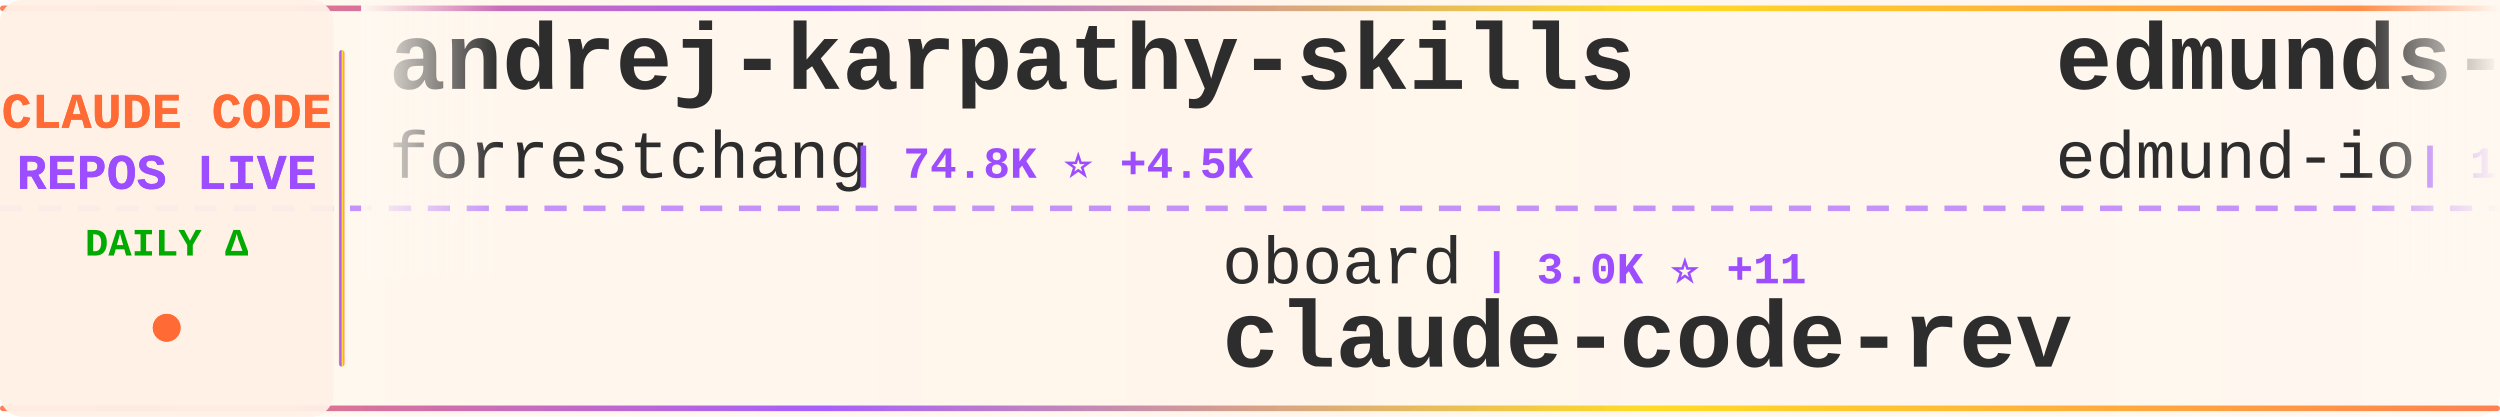
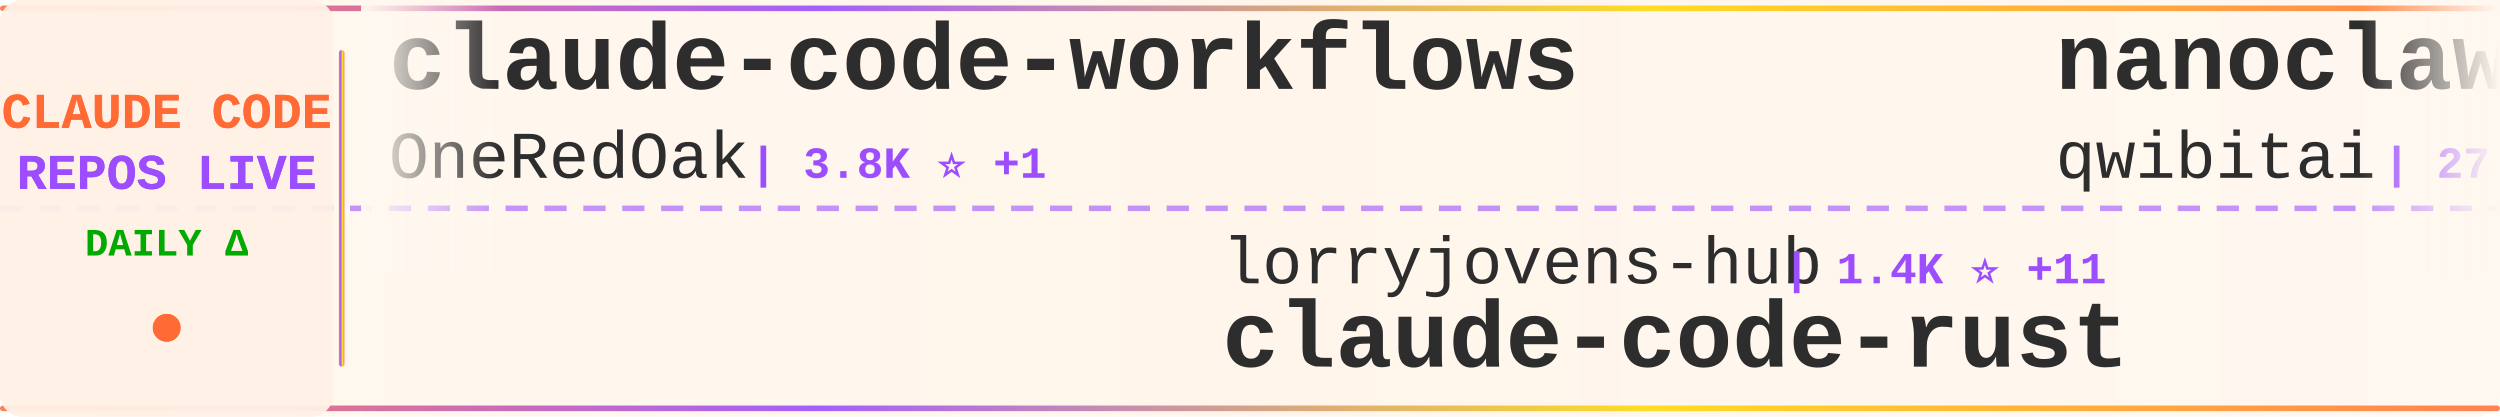
<svg xmlns="http://www.w3.org/2000/svg" width="900" height="150">
  <defs>
    <linearGradient id="tickerBg" x1="0%" y1="0%" x2="100%" y2="0%">
      <stop offset="0%" style="stop-color:#fff8f0;stop-opacity:0.98" />
      <stop offset="50%" style="stop-color:#fff5eb;stop-opacity:1" />
      <stop offset="100%" style="stop-color:#fff8f0;stop-opacity:0.98" />
    </linearGradient>
    <linearGradient id="borderGrad" x1="0%" y1="0%" x2="100%" y2="0%">
      <stop offset="0%" style="stop-color:#FF6B35;stop-opacity:0.85">
        <animate attributeName="stop-opacity" values="0.85;1;0.85" dur="2s" repeatCount="indefinite" />
      </stop>
      <stop offset="33%" style="stop-color:#9C4EFF;stop-opacity:0.9">
        <animate attributeName="stop-opacity" values="0.9;1;0.9" dur="2.2s" repeatCount="indefinite" />
      </stop>
      <stop offset="66%" style="stop-color:#FFD700;stop-opacity:0.85">
        <animate attributeName="stop-opacity" values="0.85;1;0.85" dur="1.8s" repeatCount="indefinite" />
      </stop>
      <stop offset="100%" style="stop-color:#FF6B35;stop-opacity:0.85">
        <animate attributeName="stop-opacity" values="0.85;1;0.85" dur="2s" repeatCount="indefinite" />
      </stop>
    </linearGradient>
    <filter id="textGlow">
      <feGaussianBlur stdDeviation="0.15" result="coloredBlur" />
      <feMerge>
        <feMergeNode in="coloredBlur" />
        <feMergeNode in="SourceGraphic" />
      </feMerge>
    </filter>
    <filter id="metricGlow">
      <feGaussianBlur stdDeviation="0.2" result="coloredBlur" />
      <feMerge>
        <feMergeNode in="coloredBlur" />
        <feMergeNode in="SourceGraphic" />
      </feMerge>
    </filter>
    <linearGradient id="leftFade" x1="0%" y1="0%" x2="100%" y2="0%">
      <stop offset="0%" style="stop-color:#fff8f0;stop-opacity:1" />
      <stop offset="100%" style="stop-color:#fff8f0;stop-opacity:0" />
    </linearGradient>
    <linearGradient id="rightFade" x1="0%" y1="0%" x2="100%" y2="0%">
      <stop offset="0%" style="stop-color:#fff8f0;stop-opacity:0" />
      <stop offset="100%" style="stop-color:#fff8f0;stop-opacity:1" />
    </linearGradient>
  </defs>
  <rect width="900" height="150" fill="url(#tickerBg)" rx="8" />
  <rect x="0" y="2" width="900" height="2" fill="url(#borderGrad)" rx="1" />
  <rect x="0" y="146" width="900" height="2" fill="url(#borderGrad)" rx="1" />
  <line x1="0" y1="75" x2="900" y2="75" stroke="#9C4EFF" stroke-width="2" stroke-dasharray="8 6" opacity="0.6" />
  <rect x="0" y="0" width="120" height="150" fill="#fff0e6" opacity="0.95" rx="8" />
  <text x="60" y="46" font-family="'Courier New', monospace" font-size="18" font-weight="bold" fill="#FF6B35" text-anchor="middle" filter="url(#textGlow)">
    CLAUDE CODE
  </text>
  <text x="60" y="68" font-family="'Courier New', monospace" font-size="18" font-weight="bold" fill="#9C4EFF" text-anchor="middle" filter="url(#textGlow)">
    REPOS LIVE
  </text>
  <text x="60" y="92" font-family="'Courier New', monospace" font-size="14" font-weight="bold" fill="#00aa00" text-anchor="middle">
    DAILY Δ
  </text>
  <circle cx="60" cy="118" r="5" fill="#FF6B35" filter="url(#metricGlow)">
    <animate attributeName="r" values="4;6;4" dur="1.5s" repeatCount="indefinite" />
    <animate attributeName="opacity" values="0.6;1;0.6" dur="1.5s" repeatCount="indefinite" />
  </circle>
  <rect x="122" y="18" width="2" height="114" fill="url(#borderGrad)" rx="1" />
  <clipPath id="tickerClip">
    <rect x="130" y="0" width="770" height="150" />
  </clipPath>
  <g clip-path="url(#tickerClip)">
    <g id="tickerItems">
      <animateTransform attributeName="transform" attributeType="XML" type="translate" from="0 0" to="-3000 0" dur="54s" repeatCount="indefinite" />
      <g transform="translate(0, 0)">
-         <text x="140" y="32" font-family="'Courier New', monospace" font-size="34" font-weight="bold" fill="#2d2d2d">andrej-karpathy-skills</text>
-         <text x="140" y="64" font-family="'Courier New', monospace" font-size="24" font-weight="normal" fill="#2d2d2d" opacity="1.0">forrestchang</text>
-         <text x="306" y="64" font-family="'Courier New', monospace" font-size="16" font-weight="bold" fill="#9C4EFF"> | 74.8K ⭐ +4.5K</text>
+         <text x="140" y="32" font-family="'Courier New', monospace" font-size="34" font-weight="bold" fill="#2d2d2d">claude-code-workflows</text>
+         <text x="140" y="64" font-family="'Courier New', monospace" font-size="24" font-weight="normal" fill="#2d2d2d" opacity="1.0">OneRedOak</text>
+         <text x="270" y="64" font-family="'Courier New', monospace" font-size="16" font-weight="bold" fill="#9C4EFF"> | 3.8K ⭐ +1</text>
      </g>
      <g transform="translate(300, 0)">
-         <text x="140" y="102" font-family="'Courier New', monospace" font-size="24" font-weight="normal" fill="#2d2d2d" opacity="1.0">oboard</text>
-         <text x="234" y="102" font-family="'Courier New', monospace" font-size="16" font-weight="bold" fill="#9C4EFF"> | 3.0K ⭐ +11</text>
-         <text x="140" y="132" font-family="'Courier New', monospace" font-size="34" font-weight="bold" fill="#2d2d2d">claude-code-rev</text>
+         <text x="140" y="102" font-family="'Courier New', monospace" font-size="24" font-weight="normal" fill="#2d2d2d" opacity="1.0">lorryjovens-hub</text>
+         <text x="342" y="102" font-family="'Courier New', monospace" font-size="16" font-weight="bold" fill="#9C4EFF"> | 1.4K ⭐ +11</text>
+         <text x="140" y="132" font-family="'Courier New', monospace" font-size="34" font-weight="bold" fill="#2d2d2d">claude-code-rust</text>
      </g>
      <g transform="translate(600, 0)">
-         <text x="140" y="32" font-family="'Courier New', monospace" font-size="34" font-weight="bold" fill="#2d2d2d">edmunds-claude-code</text>
-         <text x="140" y="64" font-family="'Courier New', monospace" font-size="24" font-weight="normal" fill="#2d2d2d" opacity="1.0">edmund-io</text>
-         <text x="270" y="64" font-family="'Courier New', monospace" font-size="16" font-weight="bold" fill="#9C4EFF"> | 1.4K ⭐ +1</text>
+         <text x="140" y="32" font-family="'Courier New', monospace" font-size="34" font-weight="bold" fill="#2d2d2d">nanoclaw</text>
+         <text x="140" y="64" font-family="'Courier New', monospace" font-size="24" font-weight="normal" fill="#2d2d2d" opacity="1.0">qwibitai</text>
+         <text x="258" y="64" font-family="'Courier New', monospace" font-size="16" font-weight="bold" fill="#9C4EFF"> | 27.7K ⭐ +44</text>
      </g>
      <g transform="translate(900, 0)">
-         <text x="140" y="102" font-family="'Courier New', monospace" font-size="24" font-weight="normal" fill="#2d2d2d" opacity="1.0">https-deeplearning-ai</text>
-         <text x="414" y="102" font-family="'Courier New', monospace" font-size="16" font-weight="bold" fill="#9C4EFF"> | 491 ⭐</text>
-         <text x="140" y="132" font-family="'Courier New', monospace" font-size="34" font-weight="bold" fill="#2d2d2d">sc-claude-code-files</text>
+         <text x="140" y="102" font-family="'Courier New', monospace" font-size="24" font-weight="normal" fill="#2d2d2d" opacity="1.0">affaan-m</text>
+         <text x="258" y="102" font-family="'Courier New', monospace" font-size="16" font-weight="bold" fill="#9C4EFF"> | 164.1K ⭐ +1.1K</text>
+         <text x="140" y="132" font-family="'Courier New', monospace" font-size="34" font-weight="bold" fill="#2d2d2d">everything-claude-code</text>
      </g>
      <g transform="translate(1200, 0)">
-         <text x="140" y="32" font-family="'Courier New', monospace" font-size="34" font-weight="bold" fill="#2d2d2d">claude-code-tips</text>
-         <text x="140" y="64" font-family="'Courier New', monospace" font-size="24" font-weight="normal" fill="#2d2d2d" opacity="1.0">ykdojo</text>
-         <text x="234" y="64" font-family="'Courier New', monospace" font-size="16" font-weight="bold" fill="#9C4EFF"> | 7.9K ⭐ +26</text>
+         <text x="140" y="32" font-family="'Courier New', monospace" font-size="34" font-weight="bold" fill="#2d2d2d">claude-code-proxy</text>
+         <text x="140" y="64" font-family="'Courier New', monospace" font-size="24" font-weight="normal" fill="#2d2d2d" opacity="1.0">1rgs</text>
+         <text x="210" y="64" font-family="'Courier New', monospace" font-size="16" font-weight="bold" fill="#9C4EFF"> | 3.5K ⭐ +4</text>
      </g>
      <g transform="translate(1500, 0)">
-         <text x="140" y="102" font-family="'Courier New', monospace" font-size="24" font-weight="normal" fill="#2d2d2d" opacity="1.0">luyao618</text>
-         <text x="258" y="102" font-family="'Courier New', monospace" font-size="16" font-weight="bold" fill="#9C4EFF"> | 1.2K ⭐ +9</text>
-         <text x="140" y="132" font-family="'Courier New', monospace" font-size="34" font-weight="bold" fill="#2d2d2d">Claude-Code-Source-Study</text>
+         <text x="140" y="102" font-family="'Courier New', monospace" font-size="24" font-weight="normal" fill="#2d2d2d" opacity="1.0">mehmoodosman</text>
+         <text x="306" y="102" font-family="'Courier New', monospace" font-size="16" font-weight="bold" fill="#9C4EFF"> | 166 ⭐</text>
+         <text x="140" y="132" font-family="'Courier New', monospace" font-size="34" font-weight="bold" fill="#2d2d2d">claude-code</text>
      </g>
      <g transform="translate(1800, 0)">
-         <text x="140" y="32" font-family="'Courier New', monospace" font-size="34" font-weight="bold" fill="#2d2d2d">claude-code-system-promp...</text>
-         <text x="140" y="64" font-family="'Courier New', monospace" font-size="24" font-weight="normal" fill="#2d2d2d" opacity="1.0">Piebald-AI</text>
-         <text x="282" y="64" font-family="'Courier New', monospace" font-size="16" font-weight="bold" fill="#9C4EFF"> | 9.3K ⭐ +86</text>
+         <text x="140" y="32" font-family="'Courier New', monospace" font-size="34" font-weight="bold" fill="#2d2d2d">learn-claude-code</text>
+         <text x="140" y="64" font-family="'Courier New', monospace" font-size="24" font-weight="normal" fill="#2d2d2d" opacity="1.0">shareAI-lab</text>
+         <text x="294" y="64" font-family="'Courier New', monospace" font-size="16" font-weight="bold" fill="#9C4EFF"> | 55.7K ⭐ +290</text>
      </g>
      <g transform="translate(2100, 0)">
-         <text x="140" y="102" font-family="'Courier New', monospace" font-size="24" font-weight="normal" fill="#2d2d2d" opacity="1.0">router-for-me</text>
-         <text x="318" y="102" font-family="'Courier New', monospace" font-size="16" font-weight="bold" fill="#9C4EFF"> | 27.9K ⭐ +229</text>
-         <text x="140" y="132" font-family="'Courier New', monospace" font-size="34" font-weight="bold" fill="#2d2d2d">CLIProxyAPI</text>
+         <text x="140" y="102" font-family="'Courier New', monospace" font-size="24" font-weight="normal" fill="#2d2d2d" opacity="1.0">anthropics</text>
+         <text x="282" y="102" font-family="'Courier New', monospace" font-size="16" font-weight="bold" fill="#9C4EFF"> | 17.6K ⭐ +99</text>
+         <text x="140" y="132" font-family="'Courier New', monospace" font-size="34" font-weight="bold" fill="#2d2d2d">claude-plugins-official</text>
      </g>
      <g transform="translate(2400, 0)">
-         <text x="140" y="32" font-family="'Courier New', monospace" font-size="34" font-weight="bold" fill="#2d2d2d">how-claude-code-works</text>
-         <text x="140" y="64" font-family="'Courier New', monospace" font-size="24" font-weight="normal" fill="#2d2d2d" opacity="1.0">Windy3f3f3f3f</text>
-         <text x="318" y="64" font-family="'Courier New', monospace" font-size="16" font-weight="bold" fill="#9C4EFF"> | 2.0K ⭐ +13</text>
+         <text x="140" y="32" font-family="'Courier New', monospace" font-size="34" font-weight="bold" fill="#2d2d2d">claude_code_bridge</text>
+         <text x="140" y="64" font-family="'Courier New', monospace" font-size="24" font-weight="normal" fill="#2d2d2d" opacity="1.0">bfly123</text>
+         <text x="246" y="64" font-family="'Courier New', monospace" font-size="16" font-weight="bold" fill="#9C4EFF"> | 2.3K ⭐ +15</text>
      </g>
      <g transform="translate(2700, 0)">
-         <text x="140" y="102" font-family="'Courier New', monospace" font-size="24" font-weight="normal" fill="#2d2d2d" opacity="1.0">musistudio</text>
-         <text x="282" y="102" font-family="'Courier New', monospace" font-size="16" font-weight="bold" fill="#9C4EFF"> | 32.7K ⭐ +68</text>
-         <text x="140" y="132" font-family="'Courier New', monospace" font-size="34" font-weight="bold" fill="#2d2d2d">claude-code-router</text>
+         <text x="140" y="102" font-family="'Courier New', monospace" font-size="24" font-weight="normal" fill="#2d2d2d" opacity="1.0">paoloanzn</text>
+         <text x="270" y="102" font-family="'Courier New', monospace" font-size="16" font-weight="bold" fill="#9C4EFF"> | 8.0K ⭐ +24</text>
+         <text x="140" y="132" font-family="'Courier New', monospace" font-size="34" font-weight="bold" fill="#2d2d2d">free-code</text>
      </g>
      <g transform="translate(3000, 0)">
-         <text x="140" y="32" font-family="'Courier New', monospace" font-size="34" font-weight="bold" fill="#2d2d2d">andrej-karpathy-skills</text>
-         <text x="140" y="64" font-family="'Courier New', monospace" font-size="24" font-weight="normal" fill="#2d2d2d" opacity="1.0">forrestchang</text>
-         <text x="306" y="64" font-family="'Courier New', monospace" font-size="16" font-weight="bold" fill="#9C4EFF"> | 74.8K ⭐ +4.5K</text>
+         <text x="140" y="32" font-family="'Courier New', monospace" font-size="34" font-weight="bold" fill="#2d2d2d">claude-code-workflows</text>
+         <text x="140" y="64" font-family="'Courier New', monospace" font-size="24" font-weight="normal" fill="#2d2d2d" opacity="1.0">OneRedOak</text>
+         <text x="270" y="64" font-family="'Courier New', monospace" font-size="16" font-weight="bold" fill="#9C4EFF"> | 3.8K ⭐ +1</text>
      </g>
      <g transform="translate(3300, 0)">
-         <text x="140" y="102" font-family="'Courier New', monospace" font-size="24" font-weight="normal" fill="#2d2d2d" opacity="1.0">oboard</text>
-         <text x="234" y="102" font-family="'Courier New', monospace" font-size="16" font-weight="bold" fill="#9C4EFF"> | 3.0K ⭐ +11</text>
-         <text x="140" y="132" font-family="'Courier New', monospace" font-size="34" font-weight="bold" fill="#2d2d2d">claude-code-rev</text>
+         <text x="140" y="102" font-family="'Courier New', monospace" font-size="24" font-weight="normal" fill="#2d2d2d" opacity="1.0">lorryjovens-hub</text>
+         <text x="342" y="102" font-family="'Courier New', monospace" font-size="16" font-weight="bold" fill="#9C4EFF"> | 1.4K ⭐ +11</text>
+         <text x="140" y="132" font-family="'Courier New', monospace" font-size="34" font-weight="bold" fill="#2d2d2d">claude-code-rust</text>
      </g>
      <g transform="translate(3600, 0)">
-         <text x="140" y="32" font-family="'Courier New', monospace" font-size="34" font-weight="bold" fill="#2d2d2d">edmunds-claude-code</text>
-         <text x="140" y="64" font-family="'Courier New', monospace" font-size="24" font-weight="normal" fill="#2d2d2d" opacity="1.0">edmund-io</text>
-         <text x="270" y="64" font-family="'Courier New', monospace" font-size="16" font-weight="bold" fill="#9C4EFF"> | 1.4K ⭐ +1</text>
+         <text x="140" y="32" font-family="'Courier New', monospace" font-size="34" font-weight="bold" fill="#2d2d2d">nanoclaw</text>
+         <text x="140" y="64" font-family="'Courier New', monospace" font-size="24" font-weight="normal" fill="#2d2d2d" opacity="1.0">qwibitai</text>
+         <text x="258" y="64" font-family="'Courier New', monospace" font-size="16" font-weight="bold" fill="#9C4EFF"> | 27.7K ⭐ +44</text>
      </g>
      <g transform="translate(3900, 0)">
-         <text x="140" y="102" font-family="'Courier New', monospace" font-size="24" font-weight="normal" fill="#2d2d2d" opacity="1.0">https-deeplearning-ai</text>
-         <text x="414" y="102" font-family="'Courier New', monospace" font-size="16" font-weight="bold" fill="#9C4EFF"> | 491 ⭐</text>
-         <text x="140" y="132" font-family="'Courier New', monospace" font-size="34" font-weight="bold" fill="#2d2d2d">sc-claude-code-files</text>
+         <text x="140" y="102" font-family="'Courier New', monospace" font-size="24" font-weight="normal" fill="#2d2d2d" opacity="1.0">affaan-m</text>
+         <text x="258" y="102" font-family="'Courier New', monospace" font-size="16" font-weight="bold" fill="#9C4EFF"> | 164.1K ⭐ +1.1K</text>
+         <text x="140" y="132" font-family="'Courier New', monospace" font-size="34" font-weight="bold" fill="#2d2d2d">everything-claude-code</text>
      </g>
    </g>
  </g>
  <rect x="130" y="0" width="50" height="100" fill="url(#leftFade)" />
  <rect x="850" y="0" width="50" height="100" fill="url(#rightFade)" />
</svg>
